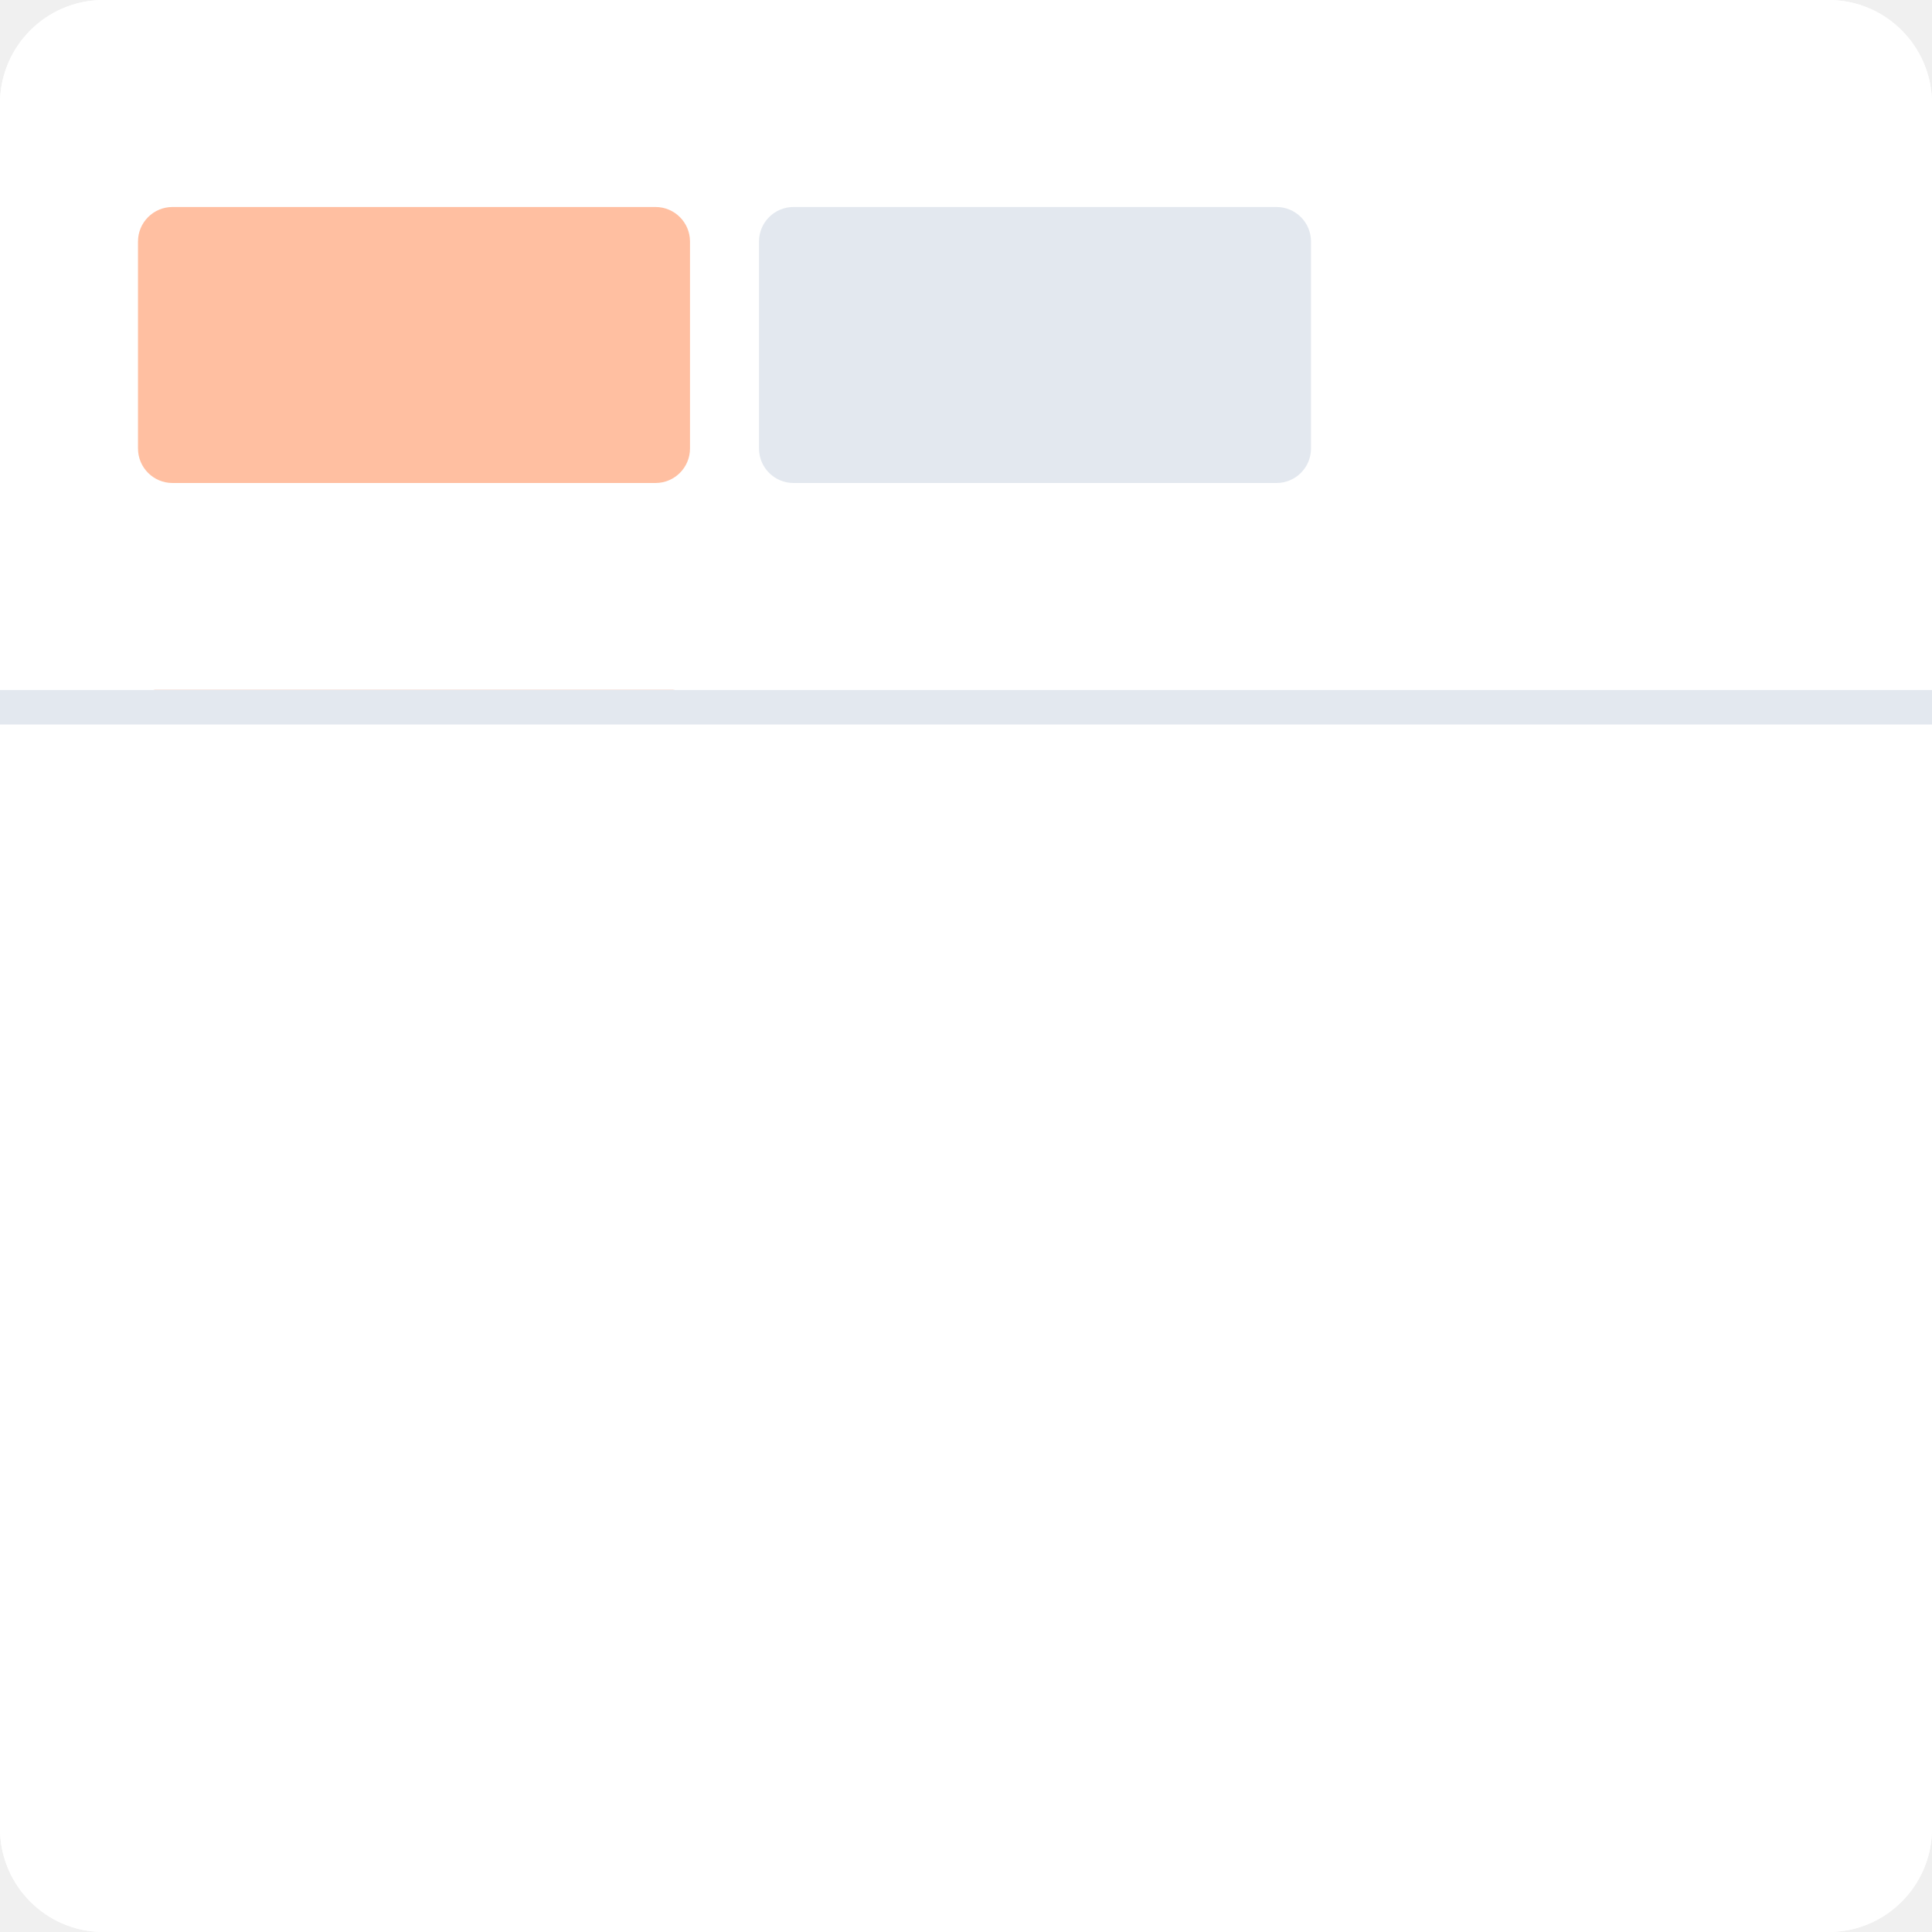
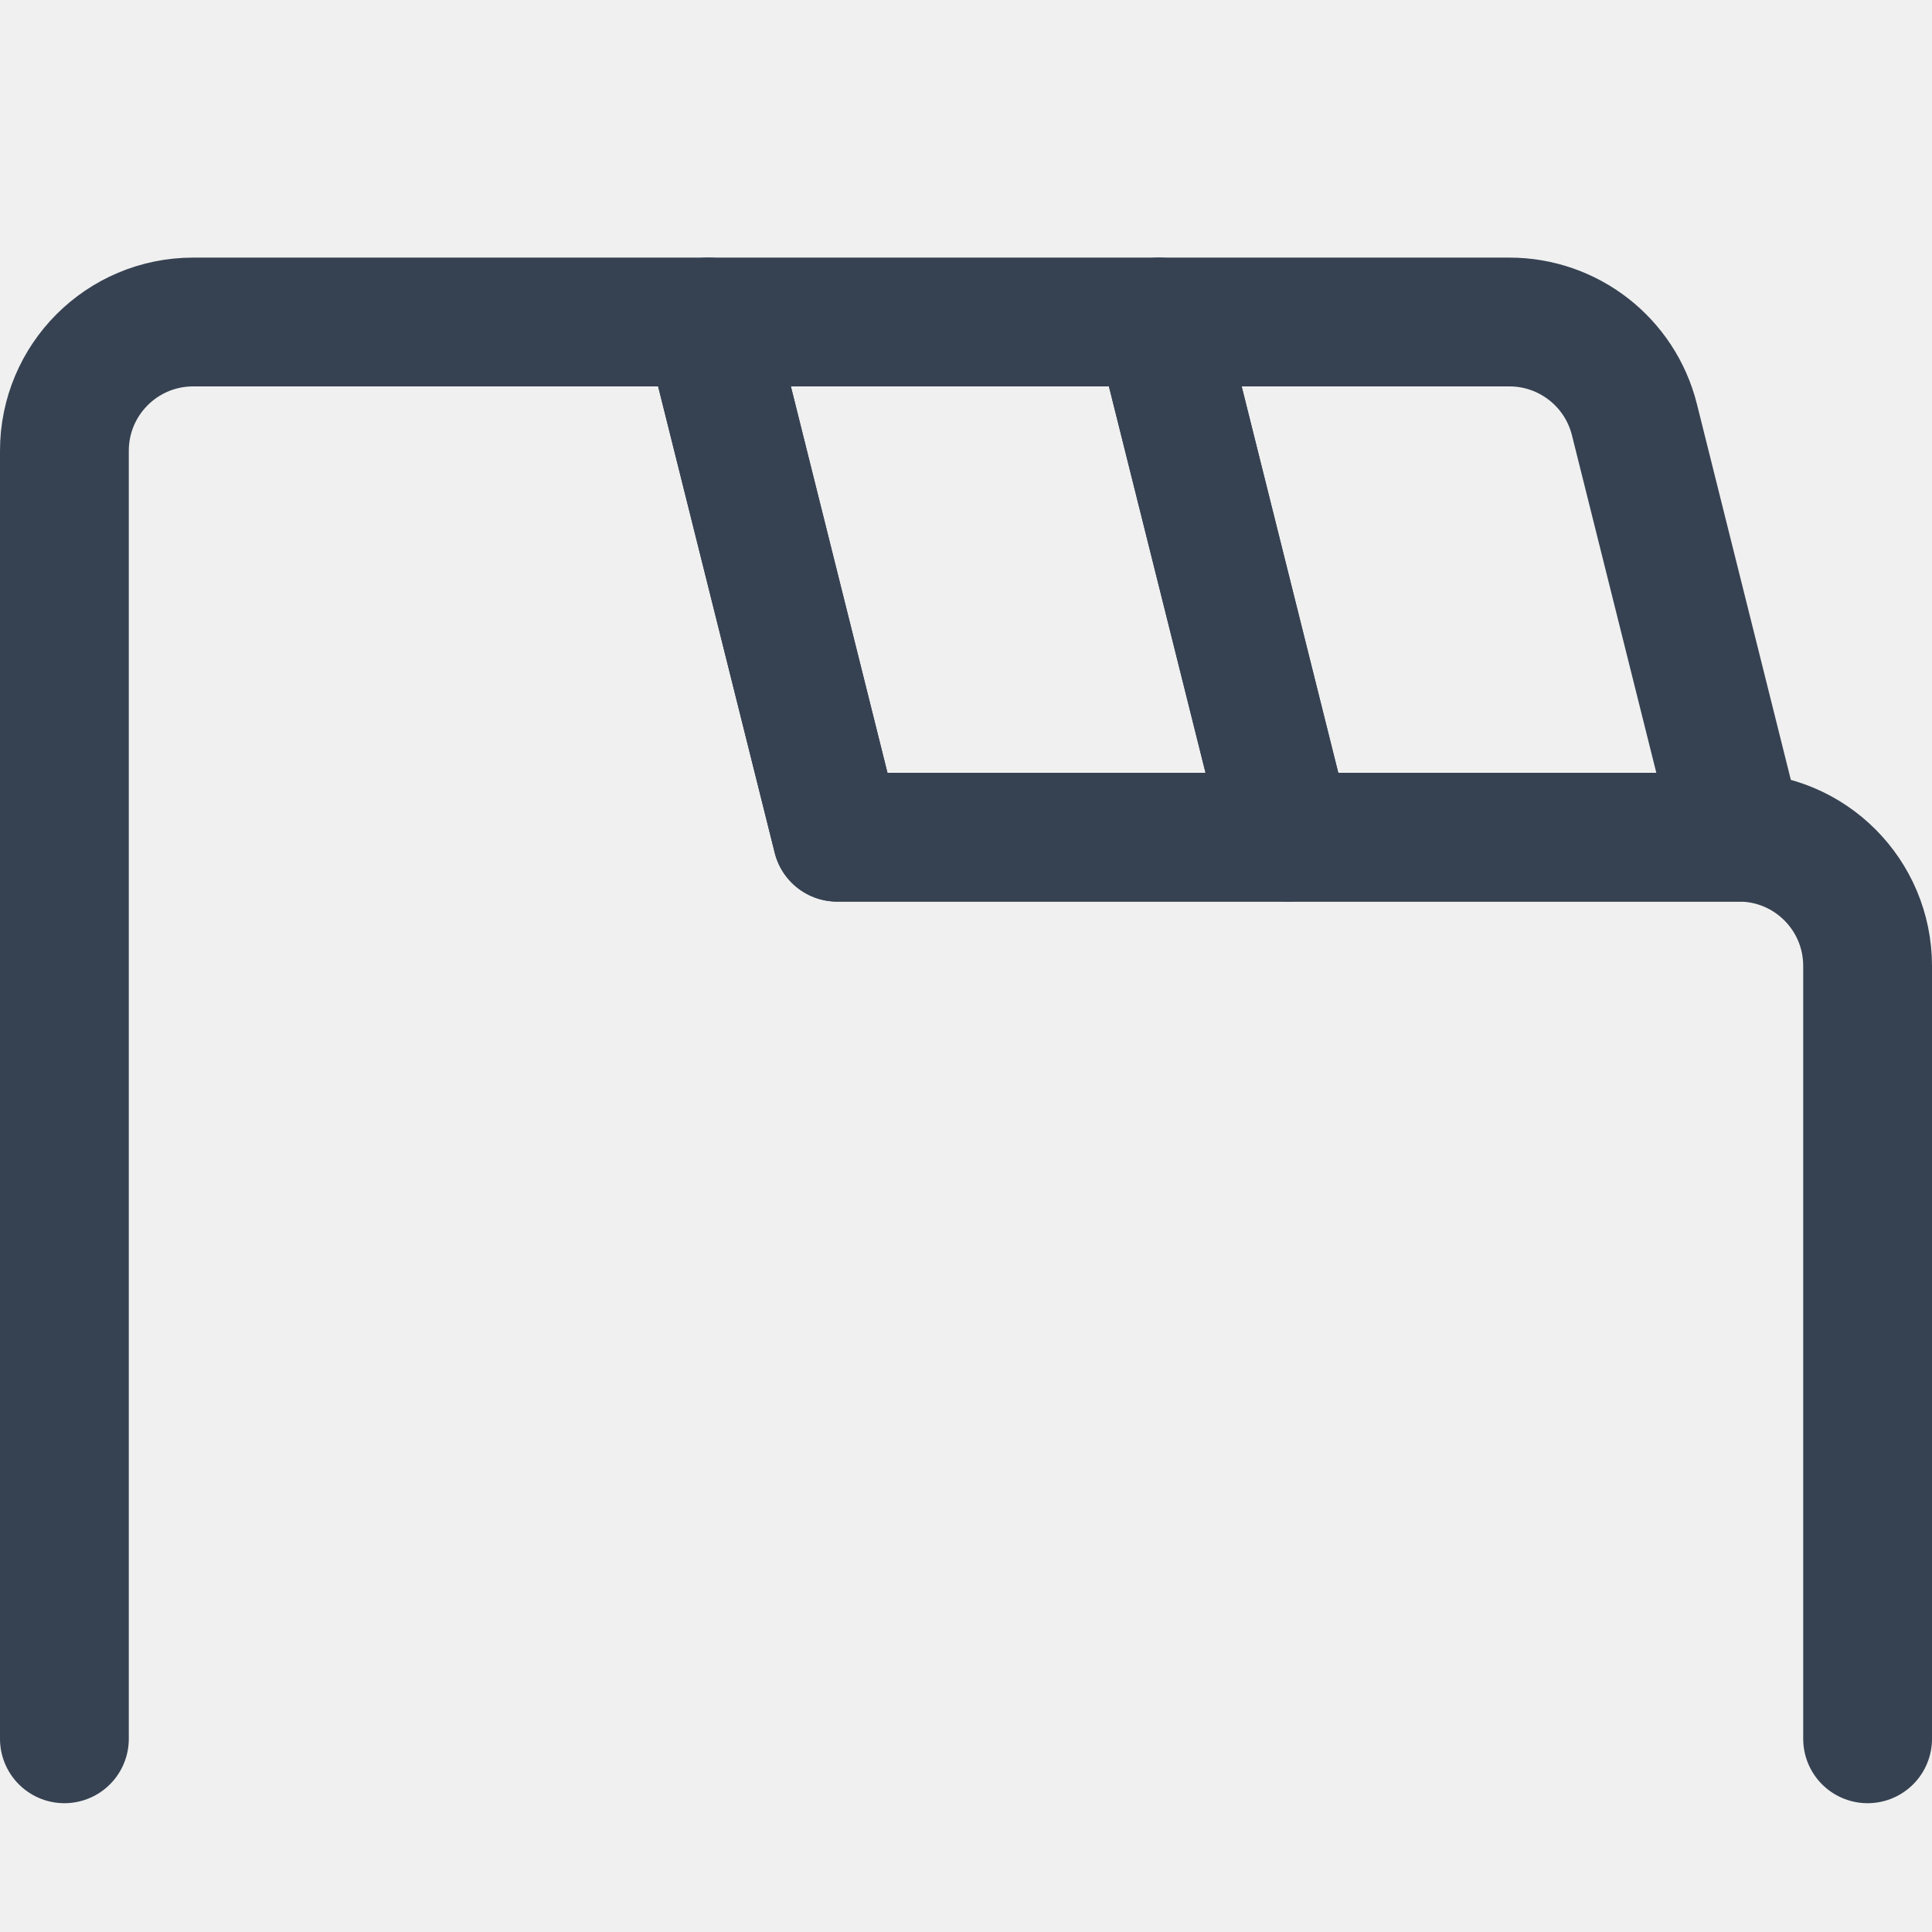
- <svg xmlns="http://www.w3.org/2000/svg" width="56" height="56" viewBox="0 0 56 56" fill="none">
-   <g clip-path="url(#clip0_7044_126718)">
-     <rect width="56" height="56" rx="3" fill="white" />
-     <rect width="56" height="20" fill="white" />
-     <rect x="4" y="6" width="16" height="8" rx="1" fill="#FFBFA1" />
-     <rect x="4" y="20" width="16" height="1" rx="0.5" fill="#CC3D00" />
-     <rect x="22" y="6" width="16" height="8" rx="1" fill="#E3E8EF" />
-     <mask id="path-5-inside-1_7044_126718" fill="white">
-       <path d="M0 20H56V56H0V20Z" />
-     </mask>
-     <path d="M0 20H56V56H0V20Z" fill="white" />
-     <path d="M0 21H56V19H0V21Z" fill="#E3E8EF" mask="url(#path-5-inside-1_7044_126718)" />
-   </g>
-   <defs>
-     <clipPath id="clip0_7044_126718">
-       <rect width="56" height="56" rx="3" fill="white" />
-     </clipPath>
-   </defs>
+ <svg xmlns="http://www.w3.org/2000/svg" width="30" height="30" viewBox="0 0 30 30" fill="none">
+   <path d="M1 27V13V7C1 5.895 1.895 5 3 5H11L13 13C13 13 21.099 13 27.002 13C28.107 13 29 13.895 29 15V27" stroke="#364252" stroke-width="2" stroke-linecap="round" stroke-linejoin="round" />
+   <path d="M25.379 6.515L27 13H20L18 5H23.438C24.356 5 25.156 5.625 25.379 6.515Z" stroke="#364252" stroke-width="2" stroke-linecap="round" stroke-linejoin="round" />
+   <path d="M18 5L20 13H13L11 5H18Z" stroke="#364252" stroke-width="2" stroke-linecap="round" stroke-linejoin="round" />
</svg>
